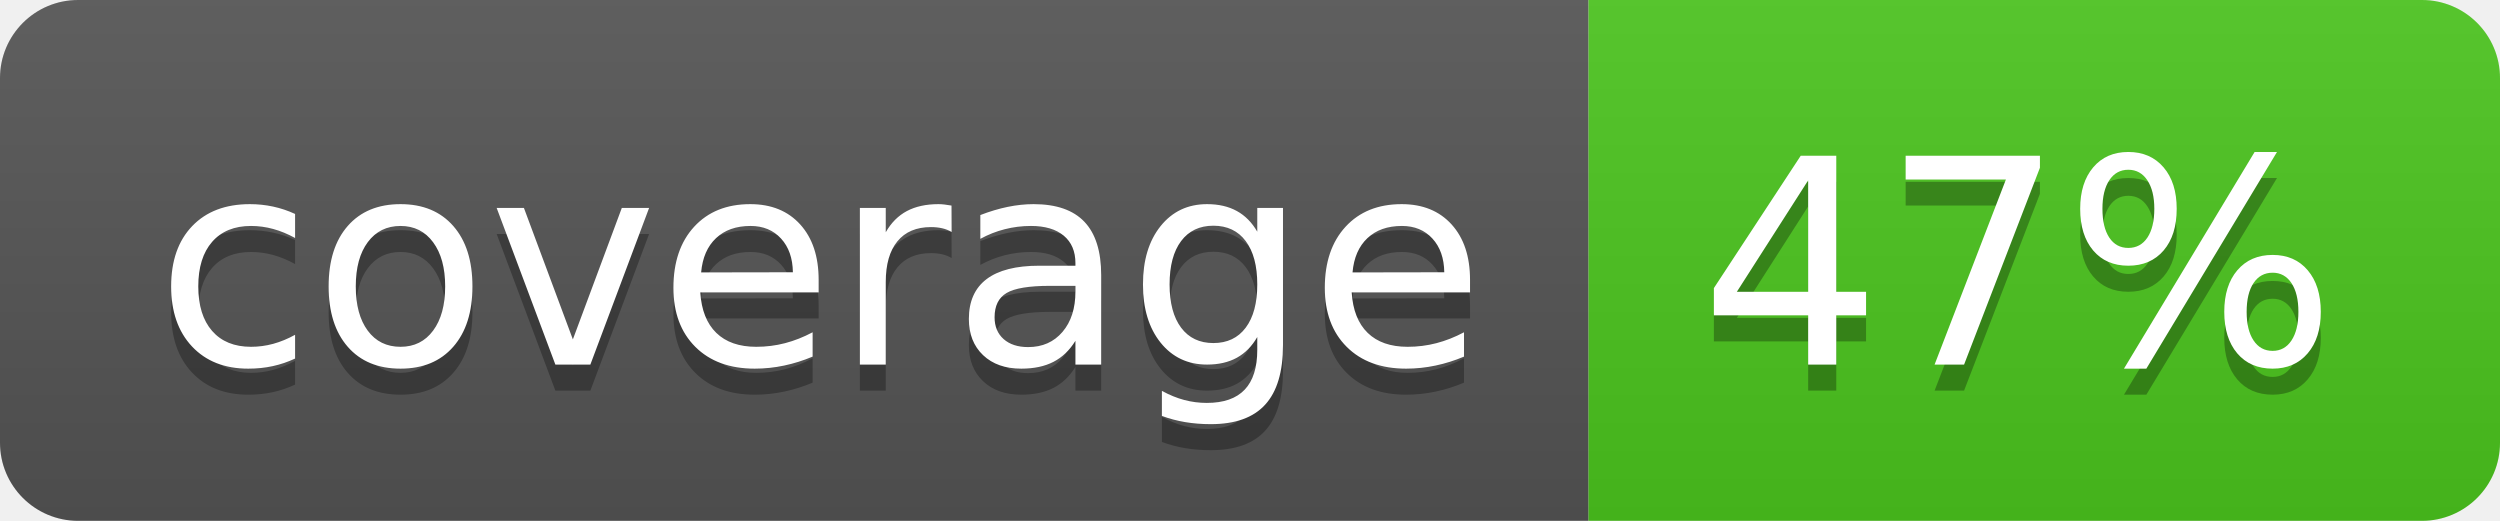
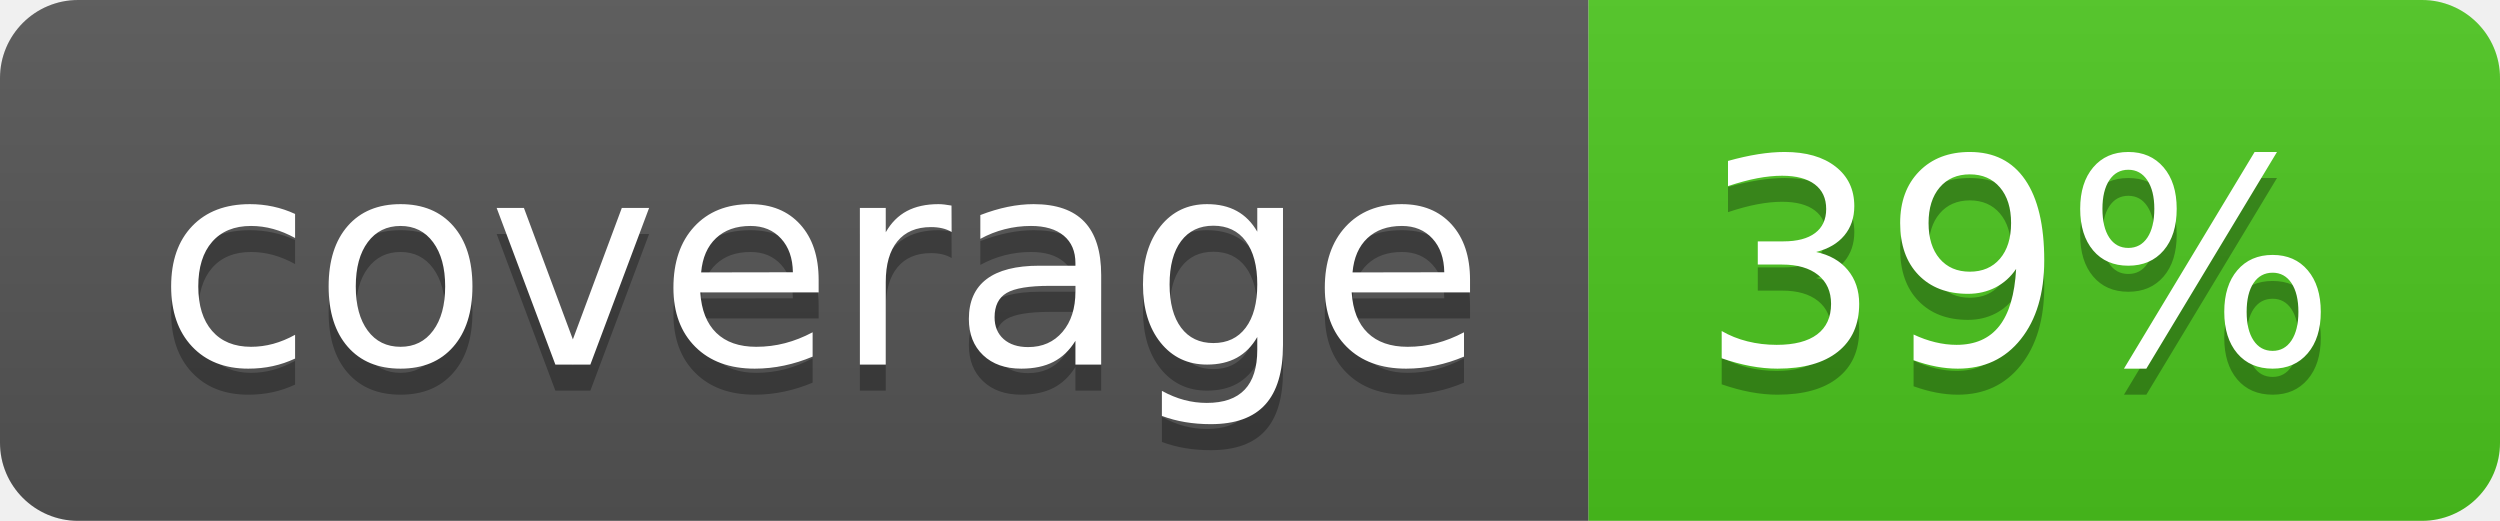
<svg xmlns="http://www.w3.org/2000/svg" width="96" height="20">
  <linearGradient id="b" x2="0" y2="100%">
    <stop offset="0" stop-color="#bbb" stop-opacity=".1" />
    <stop offset="1" stop-opacity=".1" />
  </linearGradient>
  <clipPath id="a">
    <rect width="96" height="20" rx="3" fill="#fff" />
  </clipPath>
  <g clip-path="url(#a)">
    <path fill="#555" d="M0 0h61v20H0z" />
    <path fill="#4CC61E" d="M61 0h35v20H61z" />
    <path fill="url(#b)" d="M0 0h96v20H0z" />
  </g>
  <g fill="#fff" text-anchor="middle" font-family="DejaVu Sans,Verdana,Geneva,sans-serif" font-size="110">
    <text x="315" y="150" fill="#010101" fill-opacity=".3" transform="scale(.1)" textLength="510">coverage</text>
    <text x="315" y="140" transform="scale(.1)" textLength="510">coverage</text>
-     <text x="775" y="150" fill="#010101" fill-opacity=".3" transform="scale(.1)" textLength="250">47%</text>
-     <text x="775" y="140" transform="scale(.1)" textLength="250">47%</text>
+     <text x="775" y="150" fill="#010101" fill-opacity=".3" transform="scale(.1)" textLength="250">39%</text>
+     <text x="775" y="140" transform="scale(.1)" textLength="250">39%</text>
  </g>
</svg>
